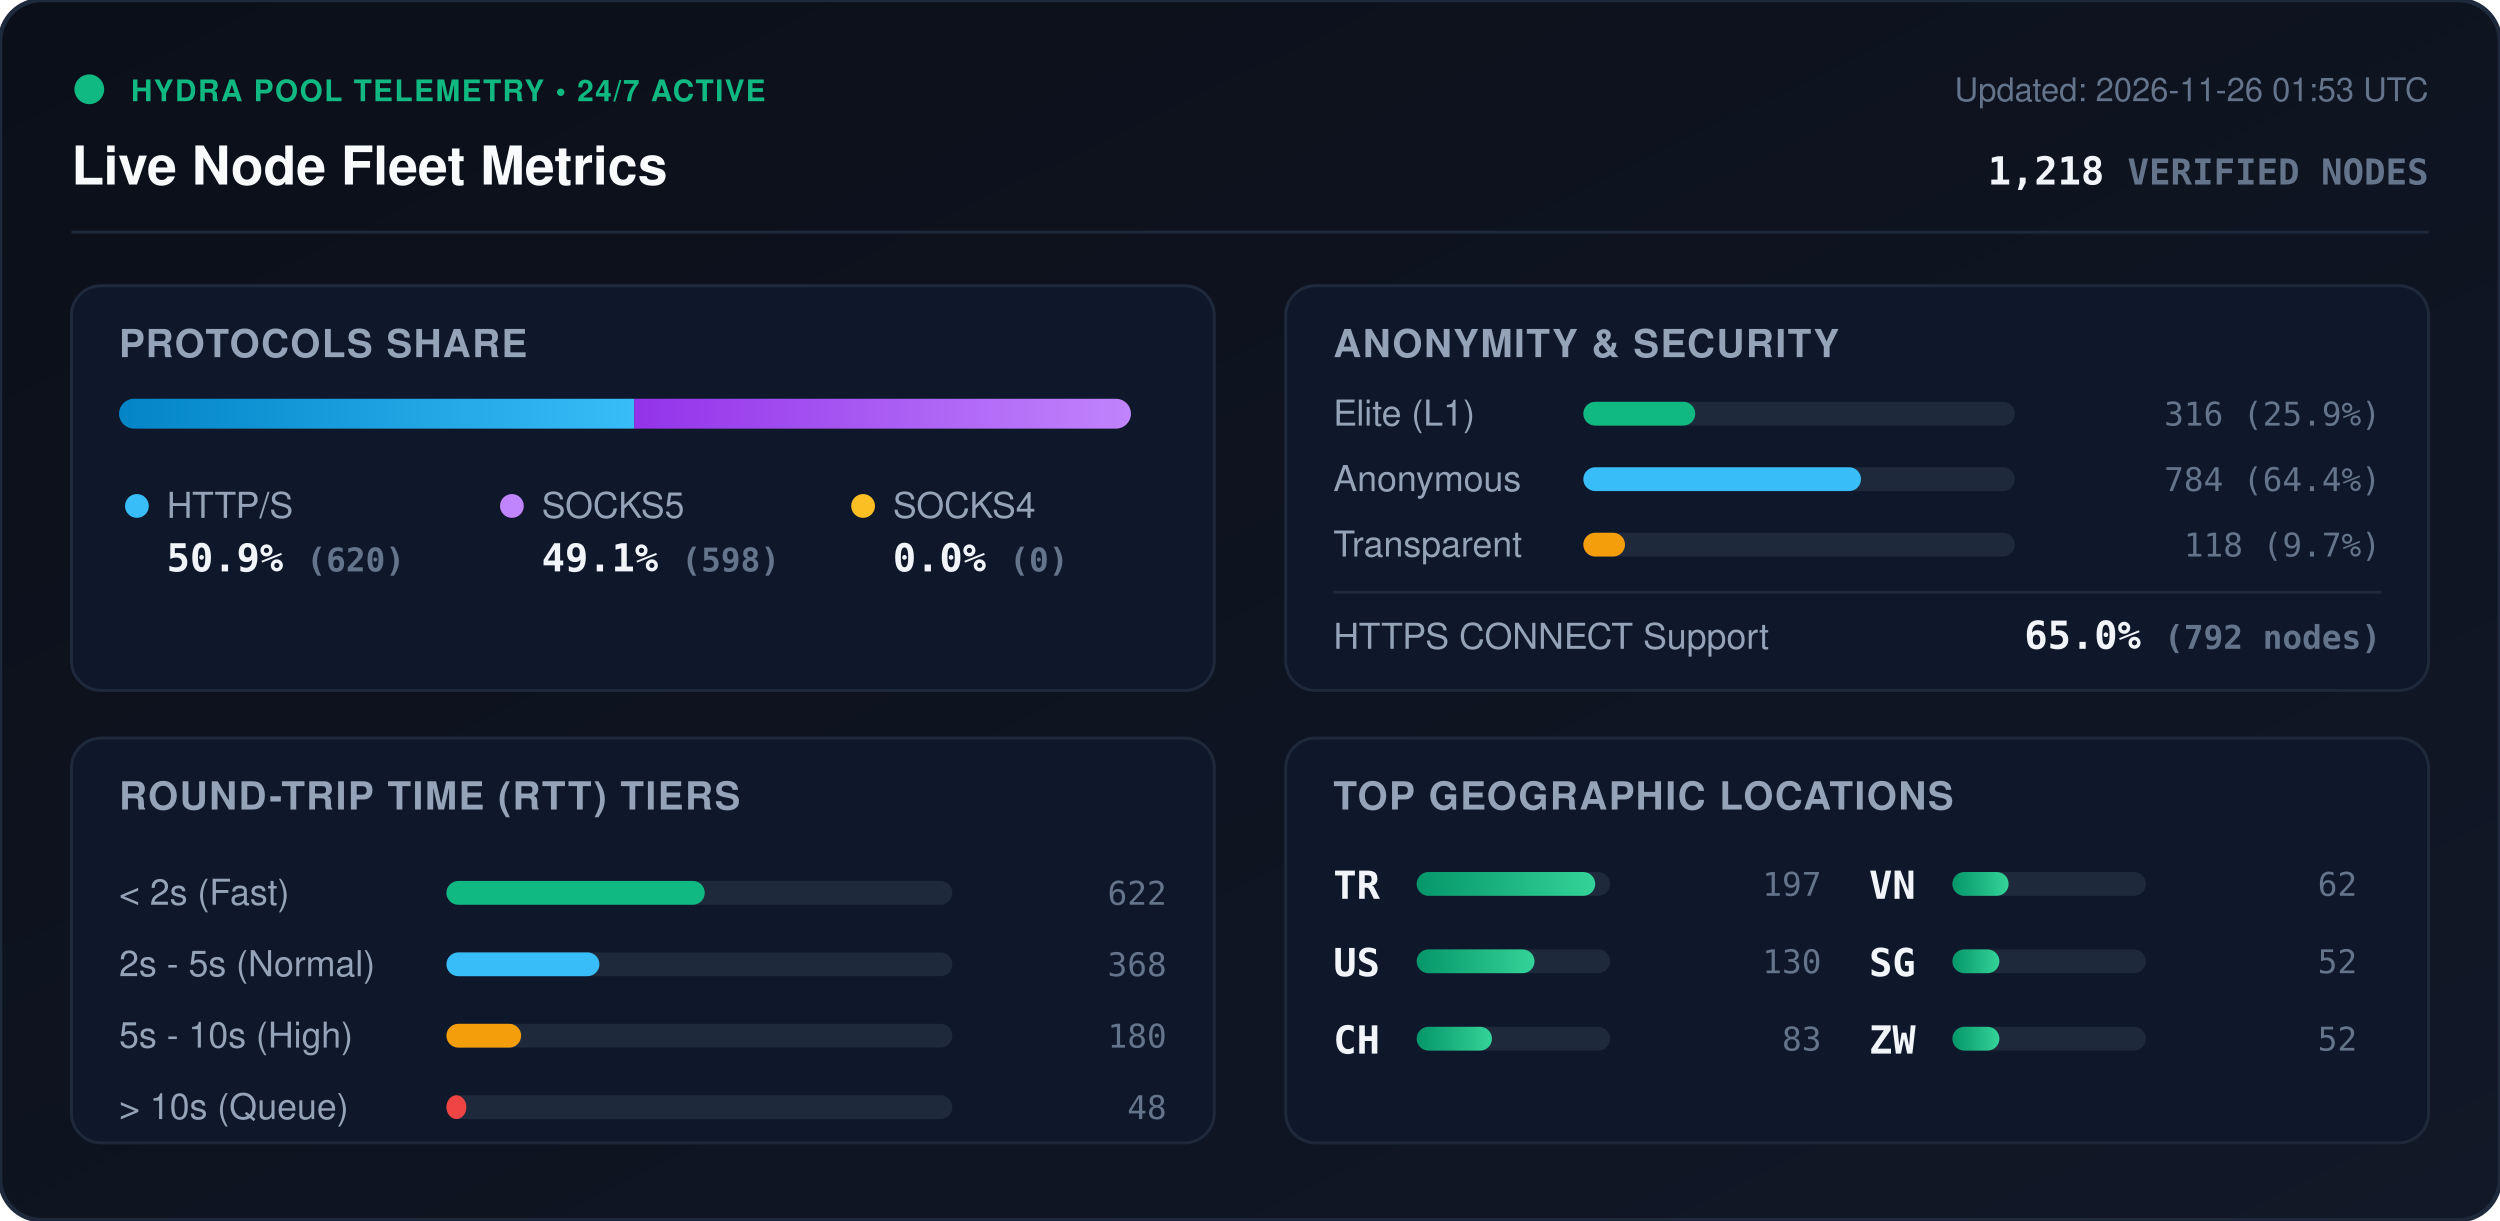
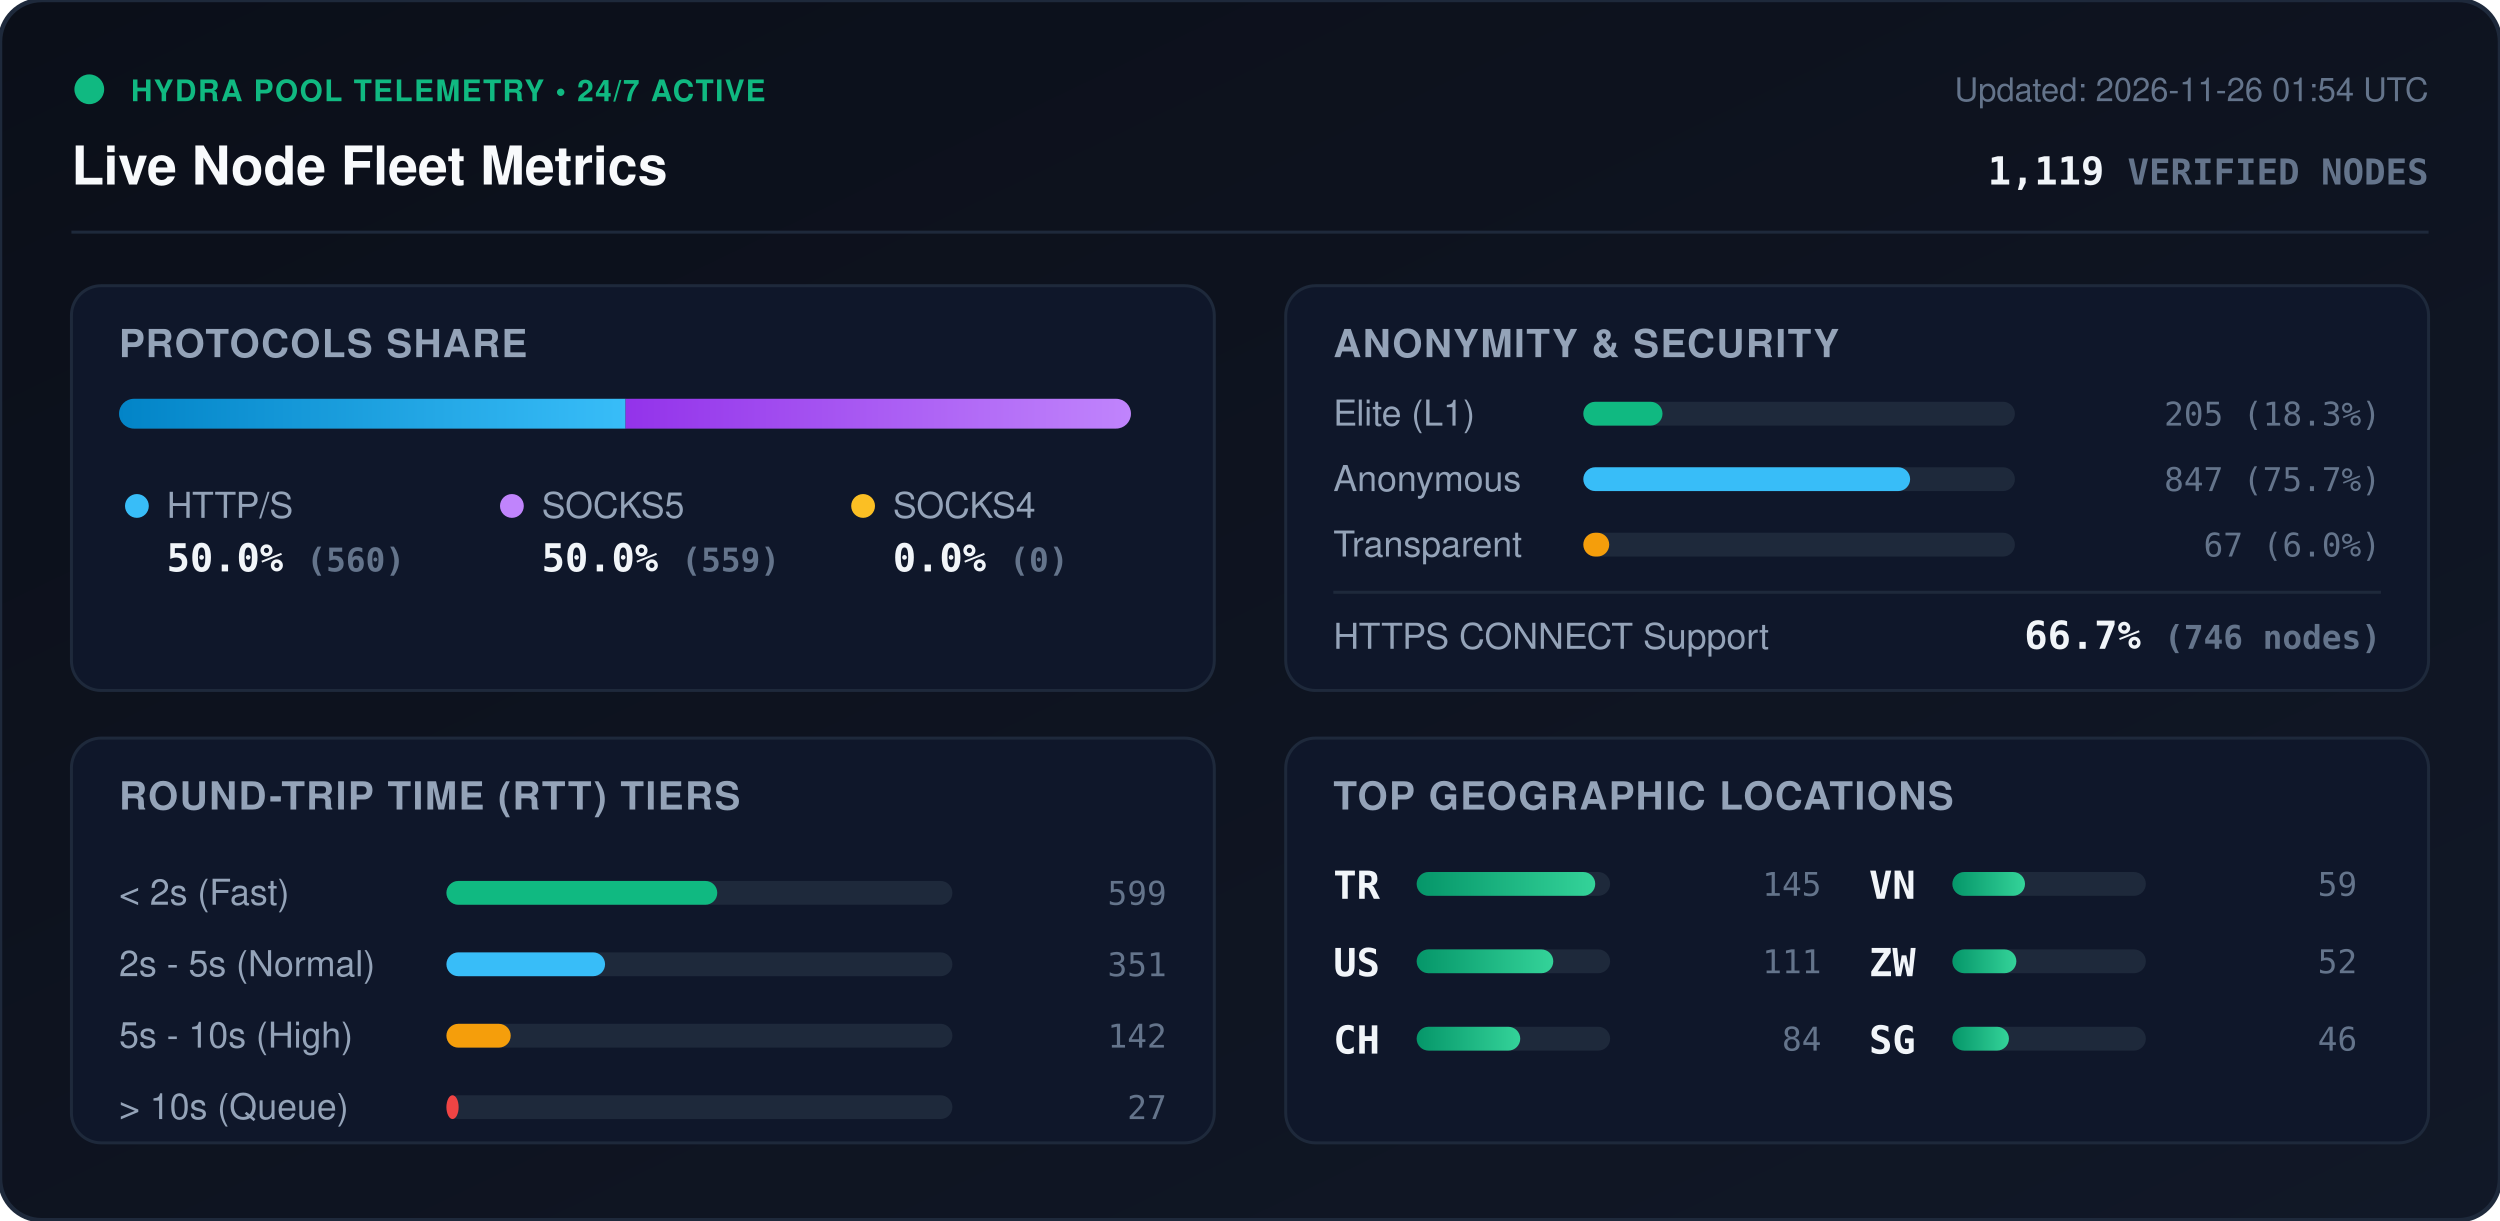
<svg xmlns="http://www.w3.org/2000/svg" viewBox="0 0 840 410" width="840" height="410" style="max-width: 100%; height: auto;">
  <defs>
    <linearGradient id="bg" x1="0%" y1="0%" x2="100%" y2="100%">
      <stop offset="0%" stop-color="#0b0f19" />
      <stop offset="100%" stop-color="#111827" />
    </linearGradient>
    <linearGradient id="bar-http" x1="0%" y1="0%" x2="100%" y2="0%">
      <stop offset="0%" stop-color="#0284c7" />
      <stop offset="100%" stop-color="#38bdf8" />
    </linearGradient>
    <linearGradient id="bar-socks5" x1="0%" y1="0%" x2="100%" y2="0%">
      <stop offset="0%" stop-color="#9333ea" />
      <stop offset="100%" stop-color="#c084fc" />
    </linearGradient>
    <linearGradient id="bar-socks4" x1="0%" y1="0%" x2="100%" y2="0%">
      <stop offset="0%" stop-color="#d97706" />
      <stop offset="100%" stop-color="#fbbf24" />
    </linearGradient>
    <linearGradient id="bar-green" x1="0%" y1="0%" x2="100%" y2="0%">
      <stop offset="0%" stop-color="#059669" />
      <stop offset="100%" stop-color="#34d399" />
    </linearGradient>
    <clipPath id="prog-track-clip">
      <rect width="340.0" height="10" rx="5" />
    </clipPath>
    <style>
      .title { font: 700 18px -apple-system, BlinkMacSystemFont, 'Segoe UI', Helvetica, Arial, sans-serif; fill: #f8fafc; }
      .sub { font: 500 11px -apple-system, BlinkMacSystemFont, 'Segoe UI', Helvetica, Arial, sans-serif; fill: #64748b; }
      .section-hdr { font: 600 13px -apple-system, BlinkMacSystemFont, 'Segoe UI', Helvetica, Arial, sans-serif; fill: #94a3b8; letter-spacing: 0.5px; }
      .metric-val { font: 700 13px -apple-system, BlinkMacSystemFont, 'Segoe UI', Helvetica, Arial, sans-serif; fill: #f1f5f9; }
      .metric-lbl { font: 500 12px -apple-system, BlinkMacSystemFont, 'Segoe UI', Helvetica, Arial, sans-serif; fill: #94a3b8; }
      .badge-txt { font: 700 10px -apple-system, BlinkMacSystemFont, 'Segoe UI', Helvetica, Arial, sans-serif; fill: #10b981; letter-spacing: 0.5px; }
      .mono { font-family: ui-monospace, SFMono-Regular, Menlo, Monaco, Consolas, monospace; }
      .pulse { animation: beacon 2s infinite ease-in-out; }
      @keyframes beacon { 0%, 100% { opacity: 1; } 50% { opacity: 0.35; } }
    </style>
  </defs>
  <rect width="840" height="410" rx="14" fill="url(#bg)" stroke="#1e293b" stroke-width="1.5" />
  <g transform="translate(24, 24)">
    <circle cx="6" cy="6" r="5" fill="#10b981" class="pulse" />
    <text x="20" y="10" class="badge-txt">HYDRA POOL TELEMETRY • 24/7 ACTIVE</text>
    <text x="0" y="38" class="title">Live Node Fleet Metrics</text>
-     <text x="792" y="10" text-anchor="end" class="sub">Updated: 2026-11-26 01:53 UTC</text>
-     <text x="792" y="38" text-anchor="end" class="metric-val mono" fill="#38bdf8">1,218 <tspan font-size="12" fill="#64748b">VERIFIED NODES</tspan>
+     <text x="792" y="10" text-anchor="end" class="sub">Updated: 2026-11-26 01:54 UTC</text>
+     <text x="792" y="38" text-anchor="end" class="metric-val mono" fill="#38bdf8">1,119 <tspan font-size="12" fill="#64748b">VERIFIED NODES</tspan>
    </text>
  </g>
  <line x1="24" y1="78" x2="816" y2="78" stroke="#1e293b" stroke-width="1" />
  <g transform="translate(24, 96)">
    <rect width="384" height="136" rx="10" fill="#0f172a" stroke="#1e293b" />
    <text x="16" y="24" class="section-hdr">PROTOCOLS SHARE</text>
    <g transform="translate(16, 38)">
      <rect width="340.0" height="10" rx="5" fill="#1e293b" />
      <g clip-path="url(#prog-track-clip)">
-         <rect x="0" width="173.1" height="10" fill="url(#bar-http)" />
-         <rect x="173.1" width="166.9" height="10" fill="url(#bar-socks5)" />
+         <rect x="0" width="170.2" height="10" fill="url(#bar-http)" />
+         <rect x="170.2" width="169.8" height="10" fill="url(#bar-socks5)" />
        <rect x="340.0" width="0.0" height="10" fill="url(#bar-socks4)" />
      </g>
    </g>
    <g transform="translate(16, 68)">
      <circle cx="6" cy="6" r="4" fill="#38bdf8" />
      <text x="16" y="10" class="metric-lbl">HTTP/S</text>
-       <text x="16" y="28" class="metric-val mono">50.9% <tspan font-size="11" fill="#64748b">(620)</tspan>
+       <text x="16" y="28" class="metric-val mono">50.0% <tspan font-size="11" fill="#64748b">(560)</tspan>
      </text>
      <circle cx="132" cy="6" r="4" fill="#c084fc" />
      <text x="142" y="10" class="metric-lbl">SOCKS5</text>
-       <text x="142" y="28" class="metric-val mono">49.1% <tspan font-size="11" fill="#64748b">(598)</tspan>
+       <text x="142" y="28" class="metric-val mono">50.0% <tspan font-size="11" fill="#64748b">(559)</tspan>
      </text>
      <circle cx="250" cy="6" r="4" fill="#fbbf24" />
      <text x="260" y="10" class="metric-lbl">SOCKS4</text>
      <text x="260" y="28" class="metric-val mono">0.0% <tspan font-size="11" fill="#64748b">(0)</tspan>
      </text>
    </g>
  </g>
  <g transform="translate(432, 96)">
    <rect width="384" height="136" rx="10" fill="#0f172a" stroke="#1e293b" />
    <text x="16" y="24" class="section-hdr">ANONYMITY &amp; SECURITY</text>
    <text x="16" y="47" class="metric-lbl">Elite (L1)</text>
    <rect x="100" y="39" width="145.0" height="8" rx="4" fill="#1e293b" />
-     <rect x="100" y="39" width="37.6" height="8" rx="4" fill="#10b981" />
-     <text x="368" y="47" text-anchor="end" class="mono sub" fill="#e2e8f0">316 (25.9%)</text>
+     <rect x="100" y="39" width="26.6" height="8" rx="4" fill="#10b981" />
+     <text x="368" y="47" text-anchor="end" class="mono sub" fill="#e2e8f0">205 (18.3%)</text>
    <text x="16" y="69" class="metric-lbl">Anonymous</text>
    <rect x="100" y="61" width="145.0" height="8" rx="4" fill="#1e293b" />
-     <rect x="100" y="61" width="93.3" height="8" rx="4" fill="#38bdf8" />
-     <text x="368" y="69" text-anchor="end" class="mono sub" fill="#e2e8f0">784 (64.4%)</text>
+     <rect x="100" y="61" width="109.8" height="8" rx="4" fill="#38bdf8" />
+     <text x="368" y="69" text-anchor="end" class="mono sub" fill="#e2e8f0">847 (75.7%)</text>
    <text x="16" y="91" class="metric-lbl">Transparent</text>
    <rect x="100" y="83" width="145.0" height="8" rx="4" fill="#1e293b" />
-     <rect x="100" y="83" width="14.0" height="8" rx="4" fill="#f59e0b" />
-     <text x="368" y="91" text-anchor="end" class="mono sub" fill="#e2e8f0">118 (9.7%)</text>
+     <rect x="100" y="83" width="8.7" height="8" rx="4" fill="#f59e0b" />
+     <text x="368" y="91" text-anchor="end" class="mono sub" fill="#e2e8f0">67 (6.0%)</text>
    <line x1="16" y1="103" x2="368" y2="103" stroke="#1e293b" stroke-width="1" />
    <text x="16" y="122" class="metric-lbl">HTTPS CONNECT Support</text>
-     <text x="368" y="122" text-anchor="end" class="metric-val mono" fill="#34d399">65.0% <tspan font-size="11" fill="#64748b">(792 nodes)</tspan>
+     <text x="368" y="122" text-anchor="end" class="metric-val mono" fill="#34d399">66.7% <tspan font-size="11" fill="#64748b">(746 nodes)</tspan>
    </text>
  </g>
  <g transform="translate(24, 248)">
    <rect width="384" height="136" rx="10" fill="#0f172a" stroke="#1e293b" />
    <text x="16" y="24" class="section-hdr">ROUND-TRIP TIME (RTT) TIERS</text>
    <g transform="translate(16, 42)">
      <text x="0" y="14" class="metric-lbl">&lt; 2s (Fast)</text>
      <rect x="110" y="6" width="170" height="8" rx="4" fill="#1e293b" />
-       <rect x="110" y="6" width="86.8" height="8" rx="4" fill="#10b981" />
-       <text x="352" y="14" text-anchor="end" class="mono sub">622</text>
+       <rect x="110" y="6" width="91.0" height="8" rx="4" fill="#10b981" />
+       <text x="352" y="14" text-anchor="end" class="mono sub">599</text>
      <text x="0" y="38" class="metric-lbl">2s - 5s (Normal)</text>
      <rect x="110" y="30" width="170" height="8" rx="4" fill="#1e293b" />
-       <rect x="110" y="30" width="51.4" height="8" rx="4" fill="#38bdf8" />
-       <text x="352" y="38" text-anchor="end" class="mono sub">368</text>
+       <rect x="110" y="30" width="53.3" height="8" rx="4" fill="#38bdf8" />
+       <text x="352" y="38" text-anchor="end" class="mono sub">351</text>
      <text x="0" y="62" class="metric-lbl">5s - 10s (High)</text>
      <rect x="110" y="54" width="170" height="8" rx="4" fill="#1e293b" />
-       <rect x="110" y="54" width="25.1" height="8" rx="4" fill="#f59e0b" />
-       <text x="352" y="62" text-anchor="end" class="mono sub">180</text>
+       <rect x="110" y="54" width="21.6" height="8" rx="4" fill="#f59e0b" />
+       <text x="352" y="62" text-anchor="end" class="mono sub">142</text>
      <text x="0" y="86" class="metric-lbl">&gt; 10s (Queue)</text>
      <rect x="110" y="78" width="170" height="8" rx="4" fill="#1e293b" />
-       <rect x="110" y="78" width="6.7" height="8" rx="4" fill="#ef4444" />
-       <text x="352" y="86" text-anchor="end" class="mono sub">48</text>
+       <rect x="110" y="78" width="4.1" height="8" rx="4" fill="#ef4444" />
+       <text x="352" y="86" text-anchor="end" class="mono sub">27</text>
    </g>
  </g>
  <g transform="translate(432, 248)">
    <rect width="384" height="136" rx="10" fill="#0f172a" stroke="#1e293b" />
    <text x="16" y="24" class="section-hdr">TOP GEOGRAPHIC LOCATIONS</text>
    <g transform="translate(16, 42)">
      <g transform="translate(0, 0)">
        <text x="0" y="12" class="mono metric-val" font-size="12">TR</text>
        <rect x="28" y="3" width="65" height="8" rx="4" fill="#1e293b" />
        <rect x="28" y="3" width="60.0" height="8" rx="4" fill="url(#bar-green)" />
-         <text x="164" y="11" text-anchor="end" class="mono sub">197</text>
+         <text x="164" y="11" text-anchor="end" class="mono sub">145</text>
      </g>
      <g transform="translate(0, 26)">
        <text x="0" y="12" class="mono metric-val" font-size="12">US</text>
        <rect x="28" y="3" width="65" height="8" rx="4" fill="#1e293b" />
-         <rect x="28" y="3" width="39.6" height="8" rx="4" fill="url(#bar-green)" />
-         <text x="164" y="11" text-anchor="end" class="mono sub">130</text>
+         <rect x="28" y="3" width="45.9" height="8" rx="4" fill="url(#bar-green)" />
+         <text x="164" y="11" text-anchor="end" class="mono sub">111</text>
      </g>
      <g transform="translate(0, 52)">
        <text x="0" y="12" class="mono metric-val" font-size="12">CH</text>
        <rect x="28" y="3" width="65" height="8" rx="4" fill="#1e293b" />
-         <rect x="28" y="3" width="25.3" height="8" rx="4" fill="url(#bar-green)" />
-         <text x="164" y="11" text-anchor="end" class="mono sub">83</text>
+         <rect x="28" y="3" width="34.8" height="8" rx="4" fill="url(#bar-green)" />
+         <text x="164" y="11" text-anchor="end" class="mono sub">84</text>
      </g>
      <g transform="translate(180, 0)">
        <text x="0" y="12" class="mono metric-val" font-size="12">VN</text>
        <rect x="28" y="3" width="65" height="8" rx="4" fill="#1e293b" />
-         <rect x="28" y="3" width="18.9" height="8" rx="4" fill="url(#bar-green)" />
-         <text x="164" y="11" text-anchor="end" class="mono sub">62</text>
+         <rect x="28" y="3" width="24.4" height="8" rx="4" fill="url(#bar-green)" />
+         <text x="164" y="11" text-anchor="end" class="mono sub">59</text>
      </g>
      <g transform="translate(180, 26)">
-         <text x="0" y="12" class="mono metric-val" font-size="12">SG</text>
+         <text x="0" y="12" class="mono metric-val" font-size="12">ZW</text>
        <rect x="28" y="3" width="65" height="8" rx="4" fill="#1e293b" />
-         <rect x="28" y="3" width="15.8" height="8" rx="4" fill="url(#bar-green)" />
+         <rect x="28" y="3" width="21.5" height="8" rx="4" fill="url(#bar-green)" />
        <text x="164" y="11" text-anchor="end" class="mono sub">52</text>
      </g>
      <g transform="translate(180, 52)">
-         <text x="0" y="12" class="mono metric-val" font-size="12">ZW</text>
+         <text x="0" y="12" class="mono metric-val" font-size="12">SG</text>
        <rect x="28" y="3" width="65" height="8" rx="4" fill="#1e293b" />
-         <rect x="28" y="3" width="15.8" height="8" rx="4" fill="url(#bar-green)" />
-         <text x="164" y="11" text-anchor="end" class="mono sub">52</text>
+         <rect x="28" y="3" width="19.0" height="8" rx="4" fill="url(#bar-green)" />
+         <text x="164" y="11" text-anchor="end" class="mono sub">46</text>
      </g>
    </g>
  </g>
</svg>
